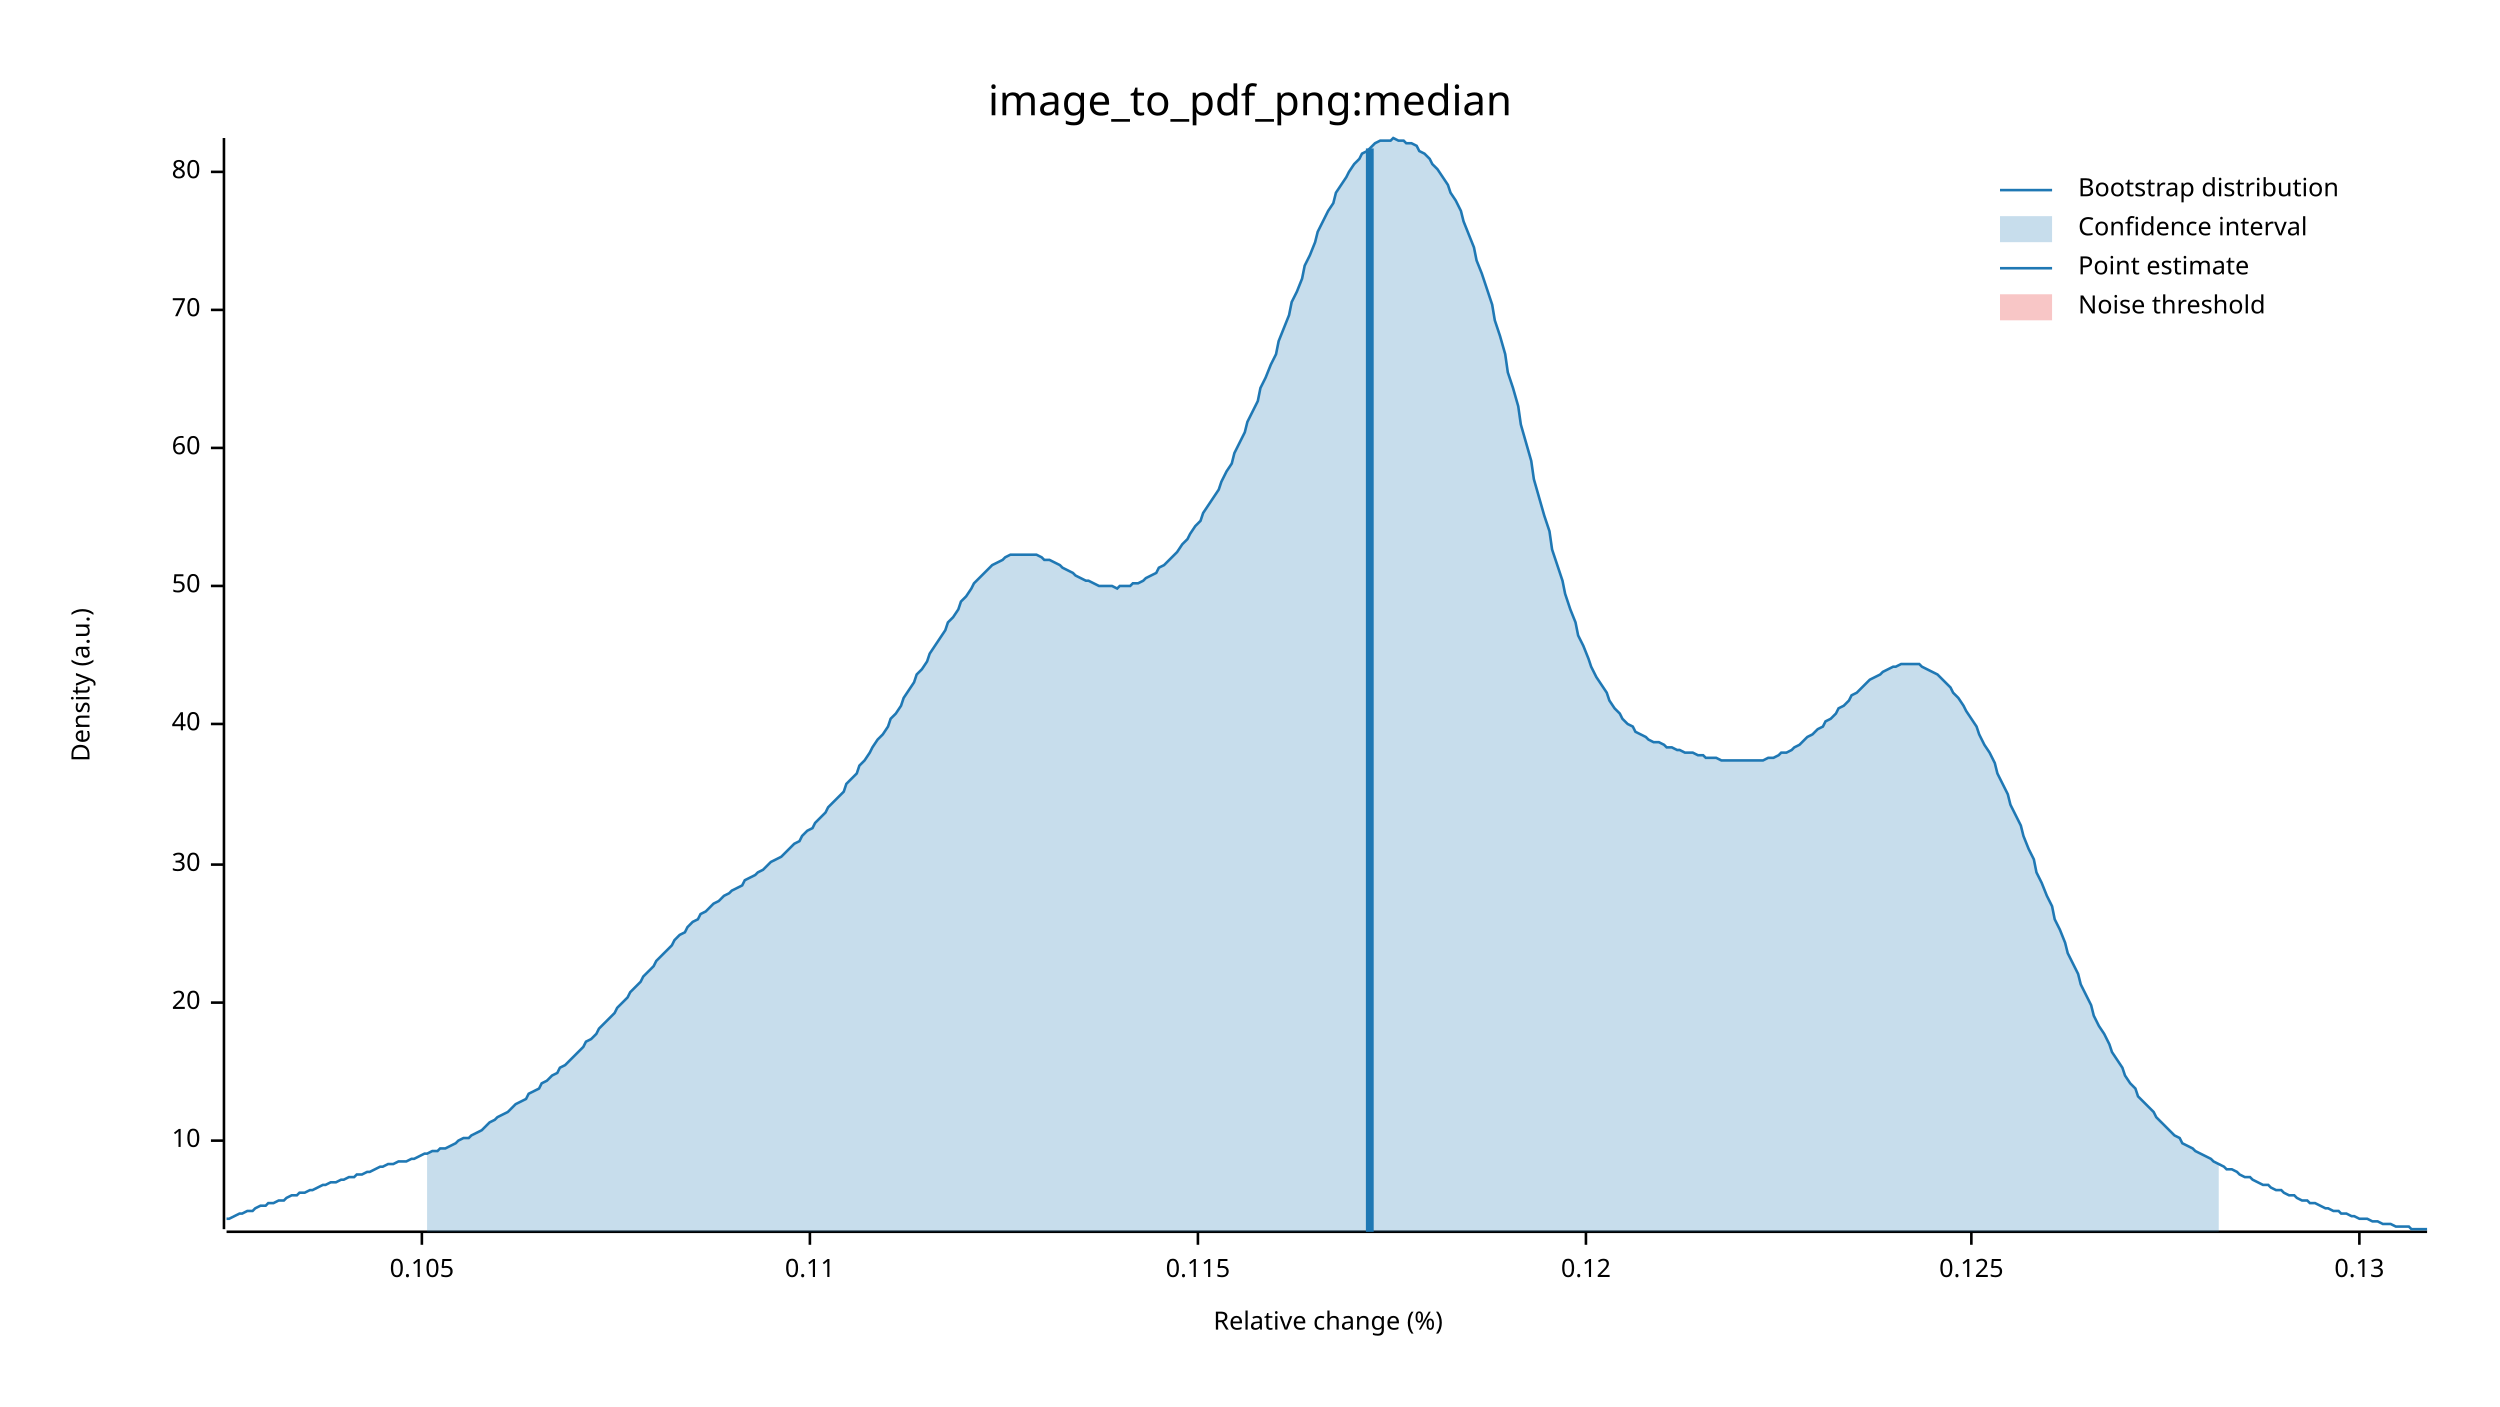
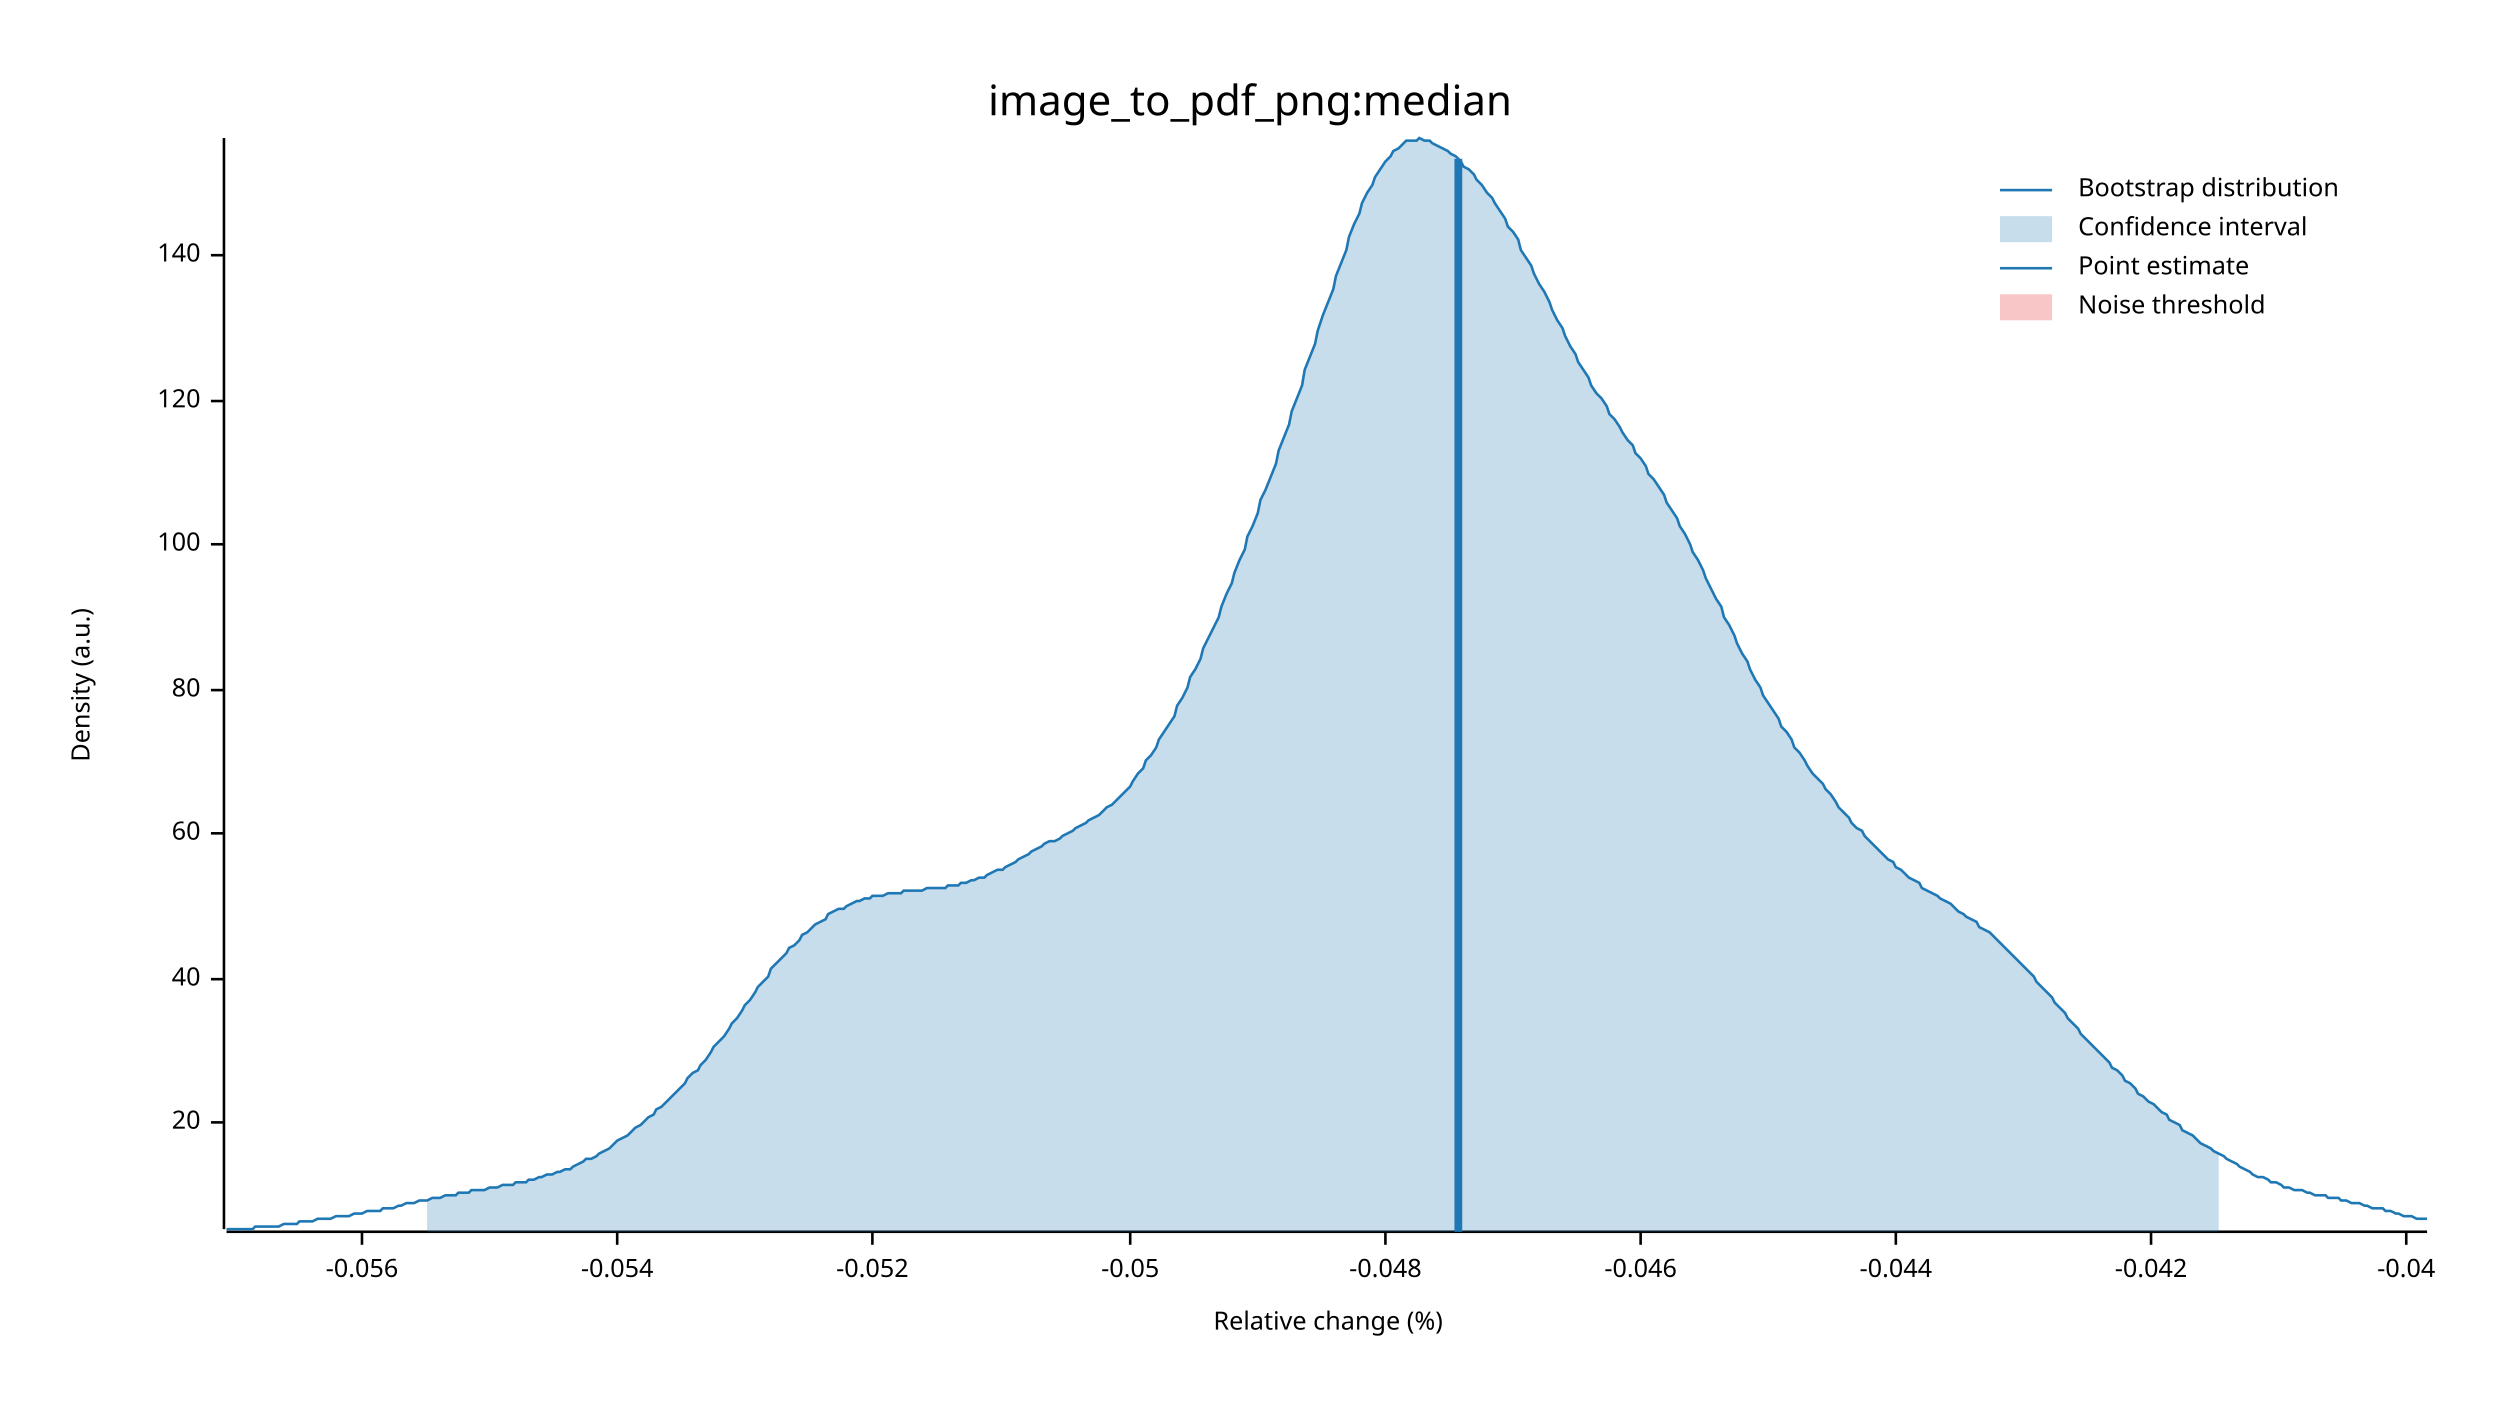
<svg xmlns="http://www.w3.org/2000/svg" width="960" height="540" viewBox="0 0 960 540">
  <text x="480" y="32" dy="0.76em" text-anchor="middle" font-family="sans-serif" font-size="16.129" opacity="1" fill="#000000">
image_to_pdf_png:median
</text>
  <text x="27" y="263" dy="0.76em" text-anchor="middle" font-family="sans-serif" font-size="9.677" opacity="1" fill="#000000" transform="rotate(270, 27, 263)">
Density (a.u.)
</text>
  <text x="510" y="513" dy="-0.5ex" text-anchor="middle" font-family="sans-serif" font-size="9.677" opacity="1" fill="#000000">
Relative change (%)
</text>
  <polyline fill="none" opacity="1" stroke="#000000" stroke-width="1" points="86,53 86,472 " />
-   <text x="77" y="438" dy="0.5ex" text-anchor="end" font-family="sans-serif" font-size="9.677" opacity="1" fill="#000000">
- 10
- </text>
-   <polyline fill="none" opacity="1" stroke="#000000" stroke-width="1" points="81,438 86,438 " />
-   <text x="77" y="385" dy="0.5ex" text-anchor="end" font-family="sans-serif" font-size="9.677" opacity="1" fill="#000000">
+   <text x="77" y="431" dy="0.5ex" text-anchor="end" font-family="sans-serif" font-size="9.677" opacity="1" fill="#000000">
20
</text>
-   <polyline fill="none" opacity="1" stroke="#000000" stroke-width="1" points="81,385 86,385 " />
-   <text x="77" y="332" dy="0.5ex" text-anchor="end" font-family="sans-serif" font-size="9.677" opacity="1" fill="#000000">
- 30
- </text>
-   <polyline fill="none" opacity="1" stroke="#000000" stroke-width="1" points="81,332 86,332 " />
-   <text x="77" y="278" dy="0.5ex" text-anchor="end" font-family="sans-serif" font-size="9.677" opacity="1" fill="#000000">
+   <polyline fill="none" opacity="1" stroke="#000000" stroke-width="1" points="81,431 86,431 " />
+   <text x="77" y="376" dy="0.5ex" text-anchor="end" font-family="sans-serif" font-size="9.677" opacity="1" fill="#000000">
40
</text>
-   <polyline fill="none" opacity="1" stroke="#000000" stroke-width="1" points="81,278 86,278 " />
-   <text x="77" y="225" dy="0.5ex" text-anchor="end" font-family="sans-serif" font-size="9.677" opacity="1" fill="#000000">
- 50
- </text>
-   <polyline fill="none" opacity="1" stroke="#000000" stroke-width="1" points="81,225 86,225 " />
-   <text x="77" y="172" dy="0.5ex" text-anchor="end" font-family="sans-serif" font-size="9.677" opacity="1" fill="#000000">
+   <polyline fill="none" opacity="1" stroke="#000000" stroke-width="1" points="81,376 86,376 " />
+   <text x="77" y="320" dy="0.5ex" text-anchor="end" font-family="sans-serif" font-size="9.677" opacity="1" fill="#000000">
60
</text>
-   <polyline fill="none" opacity="1" stroke="#000000" stroke-width="1" points="81,172 86,172 " />
-   <text x="77" y="119" dy="0.5ex" text-anchor="end" font-family="sans-serif" font-size="9.677" opacity="1" fill="#000000">
- 70
- </text>
-   <polyline fill="none" opacity="1" stroke="#000000" stroke-width="1" points="81,119 86,119 " />
-   <text x="77" y="66" dy="0.5ex" text-anchor="end" font-family="sans-serif" font-size="9.677" opacity="1" fill="#000000">
+   <polyline fill="none" opacity="1" stroke="#000000" stroke-width="1" points="81,320 86,320 " />
+   <text x="77" y="265" dy="0.5ex" text-anchor="end" font-family="sans-serif" font-size="9.677" opacity="1" fill="#000000">
80
</text>
-   <polyline fill="none" opacity="1" stroke="#000000" stroke-width="1" points="81,66 86,66 " />
+   <polyline fill="none" opacity="1" stroke="#000000" stroke-width="1" points="81,265 86,265 " />
+   <text x="77" y="209" dy="0.5ex" text-anchor="end" font-family="sans-serif" font-size="9.677" opacity="1" fill="#000000">
+ 100
+ </text>
+   <polyline fill="none" opacity="1" stroke="#000000" stroke-width="1" points="81,209 86,209 " />
+   <text x="77" y="154" dy="0.5ex" text-anchor="end" font-family="sans-serif" font-size="9.677" opacity="1" fill="#000000">
+ 120
+ </text>
+   <polyline fill="none" opacity="1" stroke="#000000" stroke-width="1" points="81,154 86,154 " />
+   <text x="77" y="98" dy="0.5ex" text-anchor="end" font-family="sans-serif" font-size="9.677" opacity="1" fill="#000000">
+ 140
+ </text>
+   <polyline fill="none" opacity="1" stroke="#000000" stroke-width="1" points="81,98 86,98 " />
  <polyline fill="none" opacity="1" stroke="#000000" stroke-width="1" points="87,473 932,473 " />
-   <text x="162" y="483" dy="0.76em" text-anchor="middle" font-family="sans-serif" font-size="9.677" opacity="1" fill="#000000">
- 0.105
+   <text x="139" y="483" dy="0.76em" text-anchor="middle" font-family="sans-serif" font-size="9.677" opacity="1" fill="#000000">
+ -0.056
</text>
-   <polyline fill="none" opacity="1" stroke="#000000" stroke-width="1" points="162,473 162,478 " />
-   <text x="311" y="483" dy="0.76em" text-anchor="middle" font-family="sans-serif" font-size="9.677" opacity="1" fill="#000000">
- 0.11
+   <polyline fill="none" opacity="1" stroke="#000000" stroke-width="1" points="139,473 139,478 " />
+   <text x="237" y="483" dy="0.76em" text-anchor="middle" font-family="sans-serif" font-size="9.677" opacity="1" fill="#000000">
+ -0.054
</text>
-   <polyline fill="none" opacity="1" stroke="#000000" stroke-width="1" points="311,473 311,478 " />
-   <text x="460" y="483" dy="0.76em" text-anchor="middle" font-family="sans-serif" font-size="9.677" opacity="1" fill="#000000">
- 0.115
+   <polyline fill="none" opacity="1" stroke="#000000" stroke-width="1" points="237,473 237,478 " />
+   <text x="335" y="483" dy="0.76em" text-anchor="middle" font-family="sans-serif" font-size="9.677" opacity="1" fill="#000000">
+ -0.052
</text>
-   <polyline fill="none" opacity="1" stroke="#000000" stroke-width="1" points="460,473 460,478 " />
-   <text x="609" y="483" dy="0.76em" text-anchor="middle" font-family="sans-serif" font-size="9.677" opacity="1" fill="#000000">
- 0.12
+   <polyline fill="none" opacity="1" stroke="#000000" stroke-width="1" points="335,473 335,478 " />
+   <text x="434" y="483" dy="0.76em" text-anchor="middle" font-family="sans-serif" font-size="9.677" opacity="1" fill="#000000">
+ -0.05
</text>
-   <polyline fill="none" opacity="1" stroke="#000000" stroke-width="1" points="609,473 609,478 " />
-   <text x="757" y="483" dy="0.76em" text-anchor="middle" font-family="sans-serif" font-size="9.677" opacity="1" fill="#000000">
- 0.125
+   <polyline fill="none" opacity="1" stroke="#000000" stroke-width="1" points="434,473 434,478 " />
+   <text x="532" y="483" dy="0.76em" text-anchor="middle" font-family="sans-serif" font-size="9.677" opacity="1" fill="#000000">
+ -0.048
</text>
-   <polyline fill="none" opacity="1" stroke="#000000" stroke-width="1" points="757,473 757,478 " />
-   <text x="906" y="483" dy="0.76em" text-anchor="middle" font-family="sans-serif" font-size="9.677" opacity="1" fill="#000000">
- 0.13
+   <polyline fill="none" opacity="1" stroke="#000000" stroke-width="1" points="532,473 532,478 " />
+   <text x="630" y="483" dy="0.76em" text-anchor="middle" font-family="sans-serif" font-size="9.677" opacity="1" fill="#000000">
+ -0.046
</text>
-   <polyline fill="none" opacity="1" stroke="#000000" stroke-width="1" points="906,473 906,478 " />
-   <polyline fill="none" opacity="1" stroke="#1F78B4" stroke-width="1" points="87,468 88,468 90,467 92,466 93,466 95,465 97,465 98,464 100,463 102,463 103,462 105,462 107,461 109,461 110,460 112,459 114,459 115,458 117,458 119,457 120,457 122,456 124,455 125,455 127,454 129,454 131,453 132,453 134,452 136,452 137,451 139,451 141,450 142,450 144,449 146,448 147,448 149,447 151,447 153,446 154,446 156,446 158,445 159,445 161,444 163,443 164,443 166,442 168,442 169,441 171,441 173,440 175,439 176,438 178,437 180,437 181,436 183,435 185,434 186,433 188,431 190,430 191,429 193,428 195,427 197,425 198,424 200,423 202,422 203,420 205,419 207,418 208,416 210,415 212,413 214,412 215,410 217,409 219,407 220,406 222,404 224,402 225,400 227,399 229,397 230,395 232,393 234,391 236,389 237,387 239,385 241,383 242,381 244,379 246,377 247,375 249,373 251,371 252,369 254,367 256,365 258,363 259,361 261,359 263,358 264,356 266,354 268,353 269,351 271,350 273,348 274,347 276,346 278,344 280,343 281,342 283,341 285,340 286,338 288,337 290,336 291,335 293,334 295,332 296,331 298,330 300,329 302,327 303,326 305,324 307,323 308,321 310,319 312,318 313,316 315,314 317,312 318,310 320,308 322,306 324,304 325,301 327,299 329,297 330,294 332,292 334,289 335,287 337,284 339,282 341,279 342,276 344,274 346,271 347,268 349,265 351,262 352,259 354,257 356,254 357,251 359,248 361,245 363,242 364,239 366,237 368,234 369,231 371,229 373,226 374,224 376,222 378,220 379,219 381,217 383,216 385,215 386,214 388,213 390,213 391,213 393,213 395,213 396,213 398,213 400,214 401,215 403,215 405,216 407,217 408,218 410,219 412,220 413,221 415,222 417,223 418,223 420,224 422,225 423,225 425,225 427,225 429,226 430,225 432,225 434,225 435,224 437,224 439,223 440,222 442,221 444,220 445,218 447,217 449,215 451,213 452,212 454,209 456,207 457,205 459,202 461,200 462,197 464,194 466,191 468,188 469,185 471,181 473,178 474,174 476,170 478,166 479,162 481,158 483,154 484,149 486,145 488,140 490,136 491,131 493,126 495,121 496,116 498,112 500,107 501,102 503,98 505,93 506,89 508,85 510,81 512,78 513,74 515,71 517,68 518,66 520,63 522,61 523,59 525,58 527,56 528,55 530,54 532,54 534,54 535,53 537,54 539,54 540,55 542,55 544,56 545,58 547,59 549,61 550,63 552,65 554,68 556,71 557,74 559,77 561,81 562,85 564,90 566,95 567,100 569,105 571,111 573,117 574,123 576,129 578,136 579,143 581,149 583,156 584,163 586,170 588,177 589,184 591,191 593,198 595,204 596,211 598,217 600,223 601,228 603,234 605,239 606,244 608,248 610,253 611,256 613,260 615,263 617,266 618,269 620,272 622,274 623,276 625,278 627,279 628,281 630,282 632,283 633,284 635,285 637,285 639,286 640,287 642,287 644,288 645,288 647,289 649,289 650,289 652,290 654,290 655,291 657,291 659,291 661,292 662,292 664,292 666,292 667,292 669,292 671,292 672,292 674,292 676,292 677,292 679,291 681,291 683,290 684,289 686,289 688,288 689,287 691,286 693,284 694,283 696,282 698,280 700,279 701,277 703,276 705,274 706,272 708,271 710,269 711,267 713,266 715,264 716,263 718,261 720,260 722,259 723,258 725,257 727,256 728,256 730,255 732,255 733,255 735,255 737,255 738,256 740,257 742,258 744,259 745,260 747,262 749,264 750,266 752,268 754,271 755,273 757,276 759,279 760,282 762,286 764,289 766,293 767,297 769,301 771,305 772,309 774,313 776,317 777,321 779,326 781,330 782,335 784,339 786,344 788,348 789,353 791,357 793,362 794,366 796,370 798,374 799,378 801,382 803,386 804,390 806,394 808,397 810,401 811,404 813,407 815,410 816,413 818,416 820,418 821,421 823,423 825,425 827,427 828,429 830,431 832,433 833,434 835,436 837,437 838,439 840,440 842,441 843,442 845,443 847,444 849,445 850,446 852,447 854,448 855,449 857,449 859,450 860,451 862,452 864,452 865,453 867,454 869,455 871,455 872,456 874,457 876,457 877,458 879,459 881,459 882,460 884,461 886,461 887,462 889,462 891,463 893,464 894,464 896,465 898,465 899,466 901,466 903,467 904,467 906,468 908,468 909,468 911,469 913,469 915,470 916,470 918,470 920,471 921,471 923,471 925,471 926,472 928,472 930,472 932,472 " />
-   <polygon opacity="0.25" fill="#1F78B4" points="164,443 166,442 168,442 169,441 171,441 173,440 175,439 176,438 178,437 180,437 181,436 183,435 185,434 186,433 188,431 190,430 191,429 193,428 195,427 197,425 198,424 200,423 202,422 203,420 205,419 207,418 208,416 210,415 212,413 214,412 215,410 217,409 219,407 220,406 222,404 224,402 225,400 227,399 229,397 230,395 232,393 234,391 236,389 237,387 239,385 241,383 242,381 244,379 246,377 247,375 249,373 251,371 252,369 254,367 256,365 258,363 259,361 261,359 263,358 264,356 266,354 268,353 269,351 271,350 273,348 274,347 276,346 278,344 280,343 281,342 283,341 285,340 286,338 288,337 290,336 291,335 293,334 295,332 296,331 298,330 300,329 302,327 303,326 305,324 307,323 308,321 310,319 312,318 313,316 315,314 317,312 318,310 320,308 322,306 324,304 325,301 327,299 329,297 330,294 332,292 334,289 335,287 337,284 339,282 341,279 342,276 344,274 346,271 347,268 349,265 351,262 352,259 354,257 356,254 357,251 359,248 361,245 363,242 364,239 366,237 368,234 369,231 371,229 373,226 374,224 376,222 378,220 379,219 381,217 383,216 385,215 386,214 388,213 390,213 391,213 393,213 395,213 396,213 398,213 400,214 401,215 403,215 405,216 407,217 408,218 410,219 412,220 413,221 415,222 417,223 418,223 420,224 422,225 423,225 425,225 427,225 429,226 430,225 432,225 434,225 435,224 437,224 439,223 440,222 442,221 444,220 445,218 447,217 449,215 451,213 452,212 454,209 456,207 457,205 459,202 461,200 462,197 464,194 466,191 468,188 469,185 471,181 473,178 474,174 476,170 478,166 479,162 481,158 483,154 484,149 486,145 488,140 490,136 491,131 493,126 495,121 496,116 498,112 500,107 501,102 503,98 505,93 506,89 508,85 510,81 512,78 513,74 515,71 517,68 518,66 520,63 522,61 523,59 525,58 527,56 528,55 530,54 532,54 534,54 535,53 537,54 539,54 540,55 542,55 544,56 545,58 547,59 549,61 550,63 552,65 554,68 556,71 557,74 559,77 561,81 562,85 564,90 566,95 567,100 569,105 571,111 573,117 574,123 576,129 578,136 579,143 581,149 583,156 584,163 586,170 588,177 589,184 591,191 593,198 595,204 596,211 598,217 600,223 601,228 603,234 605,239 606,244 608,248 610,253 611,256 613,260 615,263 617,266 618,269 620,272 622,274 623,276 625,278 627,279 628,281 630,282 632,283 633,284 635,285 637,285 639,286 640,287 642,287 644,288 645,288 647,289 649,289 650,289 652,290 654,290 655,291 657,291 659,291 661,292 662,292 664,292 666,292 667,292 669,292 671,292 672,292 674,292 676,292 677,292 679,291 681,291 683,290 684,289 686,289 688,288 689,287 691,286 693,284 694,283 696,282 698,280 700,279 701,277 703,276 705,274 706,272 708,271 710,269 711,267 713,266 715,264 716,263 718,261 720,260 722,259 723,258 725,257 727,256 728,256 730,255 732,255 733,255 735,255 737,255 738,256 740,257 742,258 744,259 745,260 747,262 749,264 750,266 752,268 754,271 755,273 757,276 759,279 760,282 762,286 764,289 766,293 767,297 769,301 771,305 772,309 774,313 776,317 777,321 779,326 781,330 782,335 784,339 786,344 788,348 789,353 791,357 793,362 794,366 796,370 798,374 799,378 801,382 803,386 804,390 806,394 808,397 810,401 811,404 813,407 815,410 816,413 818,416 820,418 821,421 823,423 825,425 827,427 828,429 830,431 832,433 833,434 835,436 837,437 838,439 840,440 842,441 843,442 845,443 847,444 849,445 850,446 852,447 852,473 164,473 " />
-   <polyline fill="none" opacity="1" stroke="#1F78B4" stroke-width="3" points="526,473 526,57 " />
+   <polyline fill="none" opacity="1" stroke="#000000" stroke-width="1" points="630,473 630,478 " />
+   <text x="728" y="483" dy="0.76em" text-anchor="middle" font-family="sans-serif" font-size="9.677" opacity="1" fill="#000000">
+ -0.044
+ </text>
+   <polyline fill="none" opacity="1" stroke="#000000" stroke-width="1" points="728,473 728,478 " />
+   <text x="826" y="483" dy="0.76em" text-anchor="middle" font-family="sans-serif" font-size="9.677" opacity="1" fill="#000000">
+ -0.042
+ </text>
+   <polyline fill="none" opacity="1" stroke="#000000" stroke-width="1" points="826,473 826,478 " />
+   <text x="924" y="483" dy="0.76em" text-anchor="middle" font-family="sans-serif" font-size="9.677" opacity="1" fill="#000000">
+ -0.04
+ </text>
+   <polyline fill="none" opacity="1" stroke="#000000" stroke-width="1" points="924,473 924,478 " />
+   <polyline fill="none" opacity="1" stroke="#1F78B4" stroke-width="1" points="87,472 88,472 90,472 92,472 93,472 95,472 97,472 98,471 100,471 102,471 103,471 105,471 107,471 109,470 110,470 112,470 114,470 115,469 117,469 119,469 120,469 122,468 124,468 125,468 127,468 129,467 131,467 132,467 134,467 136,466 137,466 139,466 141,465 142,465 144,465 146,465 147,464 149,464 151,464 153,463 154,463 156,462 158,462 159,462 161,461 163,461 164,461 166,460 168,460 169,460 171,459 173,459 175,459 176,458 178,458 180,458 181,457 183,457 185,457 186,457 188,456 190,456 191,456 193,455 195,455 197,455 198,454 200,454 202,454 203,453 205,453 207,452 208,452 210,451 212,451 214,450 215,450 217,449 219,449 220,448 222,447 224,446 225,445 227,445 229,444 230,443 232,442 234,441 236,439 237,438 239,437 241,436 242,435 244,433 246,432 247,431 249,429 251,428 252,426 254,425 256,423 258,421 259,420 261,418 263,416 264,414 266,412 268,411 269,409 271,407 273,404 274,402 276,400 278,398 280,395 281,393 283,391 285,388 286,386 288,384 290,381 291,379 293,377 295,375 296,372 298,370 300,368 302,366 303,364 305,363 307,361 308,359 310,358 312,356 313,355 315,354 317,353 318,351 320,350 322,349 324,349 325,348 327,347 329,346 330,346 332,345 334,345 335,344 337,344 339,344 341,343 342,343 344,343 346,343 347,342 349,342 351,342 352,342 354,342 356,341 357,341 359,341 361,341 363,341 364,340 366,340 368,340 369,339 371,339 373,338 374,338 376,337 378,337 379,336 381,335 383,334 385,334 386,333 388,332 390,331 391,330 393,329 395,328 396,327 398,326 400,325 401,324 403,323 405,323 407,322 408,321 410,320 412,319 413,318 415,317 417,316 418,315 420,314 422,313 423,312 425,310 427,309 429,307 430,306 432,304 434,302 435,300 437,297 439,295 440,292 442,290 444,287 445,284 447,281 449,278 451,275 452,271 454,268 456,264 457,260 459,257 461,253 462,249 464,245 466,241 468,237 469,233 471,228 473,224 474,220 476,215 478,211 479,206 481,202 483,197 484,192 486,188 488,183 490,178 491,173 493,168 495,163 496,158 498,153 500,148 501,142 503,137 505,132 506,127 508,121 510,116 512,111 513,106 515,101 517,96 518,91 520,86 522,82 523,78 525,74 527,71 528,68 530,65 532,62 534,60 535,58 537,57 539,55 540,54 542,54 544,54 545,53 547,54 549,54 550,55 552,56 554,57 556,58 557,59 559,60 561,62 562,64 564,65 566,67 567,69 569,71 571,74 573,76 574,78 576,81 578,84 579,87 581,89 583,92 584,96 586,99 588,102 589,105 591,109 593,112 595,116 596,119 598,123 600,126 601,129 603,133 605,136 606,139 608,142 610,145 611,148 613,151 615,153 617,156 618,159 620,161 622,164 623,166 625,169 627,171 628,174 630,176 632,179 633,182 635,184 637,187 639,190 640,193 642,196 644,199 645,202 647,205 649,209 650,212 652,215 654,219 655,222 657,226 659,230 661,233 662,237 664,240 666,244 667,247 669,251 671,254 672,257 674,261 676,264 677,267 679,270 681,273 683,276 684,279 686,281 688,284 689,287 691,289 693,292 694,294 696,297 698,299 700,301 701,303 703,305 705,308 706,310 708,312 710,314 711,316 713,318 715,319 716,321 718,323 720,325 722,327 723,328 725,330 727,331 728,333 730,334 732,336 733,337 735,338 737,339 738,341 740,342 742,343 744,344 745,345 747,346 749,347 750,348 752,350 754,351 755,352 757,353 759,354 760,356 762,357 764,358 766,360 767,361 769,363 771,365 772,366 774,368 776,370 777,371 779,373 781,375 782,377 784,379 786,381 788,383 789,385 791,387 793,389 794,391 796,393 798,395 799,397 801,399 803,401 804,402 806,404 808,406 810,408 811,410 813,411 815,413 816,415 818,416 820,418 821,420 823,421 825,423 827,424 828,425 830,427 832,428 833,430 835,431 837,432 838,434 840,435 842,436 843,437 845,439 847,440 849,441 850,442 852,443 854,444 855,445 857,446 859,447 860,448 862,449 864,450 865,451 867,452 869,452 871,453 872,454 874,454 876,455 877,456 879,456 881,457 882,457 884,457 886,458 887,458 889,459 891,459 893,459 894,460 896,460 898,460 899,461 901,461 903,462 904,462 906,462 908,463 909,463 911,464 913,464 915,464 916,465 918,465 920,466 921,466 923,467 925,467 926,467 928,468 930,468 932,468 " />
+   <polygon opacity="0.25" fill="#1F78B4" points="164,461 166,460 168,460 169,460 171,459 173,459 175,459 176,458 178,458 180,458 181,457 183,457 185,457 186,457 188,456 190,456 191,456 193,455 195,455 197,455 198,454 200,454 202,454 203,453 205,453 207,452 208,452 210,451 212,451 214,450 215,450 217,449 219,449 220,448 222,447 224,446 225,445 227,445 229,444 230,443 232,442 234,441 236,439 237,438 239,437 241,436 242,435 244,433 246,432 247,431 249,429 251,428 252,426 254,425 256,423 258,421 259,420 261,418 263,416 264,414 266,412 268,411 269,409 271,407 273,404 274,402 276,400 278,398 280,395 281,393 283,391 285,388 286,386 288,384 290,381 291,379 293,377 295,375 296,372 298,370 300,368 302,366 303,364 305,363 307,361 308,359 310,358 312,356 313,355 315,354 317,353 318,351 320,350 322,349 324,349 325,348 327,347 329,346 330,346 332,345 334,345 335,344 337,344 339,344 341,343 342,343 344,343 346,343 347,342 349,342 351,342 352,342 354,342 356,341 357,341 359,341 361,341 363,341 364,340 366,340 368,340 369,339 371,339 373,338 374,338 376,337 378,337 379,336 381,335 383,334 385,334 386,333 388,332 390,331 391,330 393,329 395,328 396,327 398,326 400,325 401,324 403,323 405,323 407,322 408,321 410,320 412,319 413,318 415,317 417,316 418,315 420,314 422,313 423,312 425,310 427,309 429,307 430,306 432,304 434,302 435,300 437,297 439,295 440,292 442,290 444,287 445,284 447,281 449,278 451,275 452,271 454,268 456,264 457,260 459,257 461,253 462,249 464,245 466,241 468,237 469,233 471,228 473,224 474,220 476,215 478,211 479,206 481,202 483,197 484,192 486,188 488,183 490,178 491,173 493,168 495,163 496,158 498,153 500,148 501,142 503,137 505,132 506,127 508,121 510,116 512,111 513,106 515,101 517,96 518,91 520,86 522,82 523,78 525,74 527,71 528,68 530,65 532,62 534,60 535,58 537,57 539,55 540,54 542,54 544,54 545,53 547,54 549,54 550,55 552,56 554,57 556,58 557,59 559,60 561,62 562,64 564,65 566,67 567,69 569,71 571,74 573,76 574,78 576,81 578,84 579,87 581,89 583,92 584,96 586,99 588,102 589,105 591,109 593,112 595,116 596,119 598,123 600,126 601,129 603,133 605,136 606,139 608,142 610,145 611,148 613,151 615,153 617,156 618,159 620,161 622,164 623,166 625,169 627,171 628,174 630,176 632,179 633,182 635,184 637,187 639,190 640,193 642,196 644,199 645,202 647,205 649,209 650,212 652,215 654,219 655,222 657,226 659,230 661,233 662,237 664,240 666,244 667,247 669,251 671,254 672,257 674,261 676,264 677,267 679,270 681,273 683,276 684,279 686,281 688,284 689,287 691,289 693,292 694,294 696,297 698,299 700,301 701,303 703,305 705,308 706,310 708,312 710,314 711,316 713,318 715,319 716,321 718,323 720,325 722,327 723,328 725,330 727,331 728,333 730,334 732,336 733,337 735,338 737,339 738,341 740,342 742,343 744,344 745,345 747,346 749,347 750,348 752,350 754,351 755,352 757,353 759,354 760,356 762,357 764,358 766,360 767,361 769,363 771,365 772,366 774,368 776,370 777,371 779,373 781,375 782,377 784,379 786,381 788,383 789,385 791,387 793,389 794,391 796,393 798,395 799,397 801,399 803,401 804,402 806,404 808,406 810,408 811,410 813,411 815,413 816,415 818,416 820,418 821,420 823,421 825,423 827,424 828,425 830,427 832,428 833,430 835,431 837,432 838,434 840,435 842,436 843,437 845,439 847,440 849,441 850,442 852,443 852,473 164,473 " />
+   <polyline fill="none" opacity="1" stroke="#1F78B4" stroke-width="3" points="560,473 560,61 " />
  <rect x="509" y="53" width="0" height="419" opacity="0.1" fill="#E31A1C" stroke="none" />
  <text x="798" y="68" dy="0.76em" text-anchor="start" font-family="sans-serif" font-size="9.677" opacity="1" fill="#000000">
Bootstrap distribution
</text>
  <text x="798" y="83" dy="0.76em" text-anchor="start" font-family="sans-serif" font-size="9.677" opacity="1" fill="#000000">
Confidence interval
</text>
  <text x="798" y="98" dy="0.76em" text-anchor="start" font-family="sans-serif" font-size="9.677" opacity="1" fill="#000000">
Point estimate
</text>
  <text x="798" y="113" dy="0.76em" text-anchor="start" font-family="sans-serif" font-size="9.677" opacity="1" fill="#000000">
Noise threshold
</text>
  <polyline fill="none" opacity="1" stroke="#1F78B4" stroke-width="1" points="768,73 788,73 " />
  <rect x="768" y="83" width="20" height="10" opacity="0.25" fill="#1F78B4" stroke="none" />
  <polyline fill="none" opacity="1" stroke="#1F78B4" stroke-width="1" points="768,103 788,103 " />
  <rect x="768" y="113" width="20" height="10" opacity="0.25" fill="#E31A1C" stroke="none" />
</svg>
